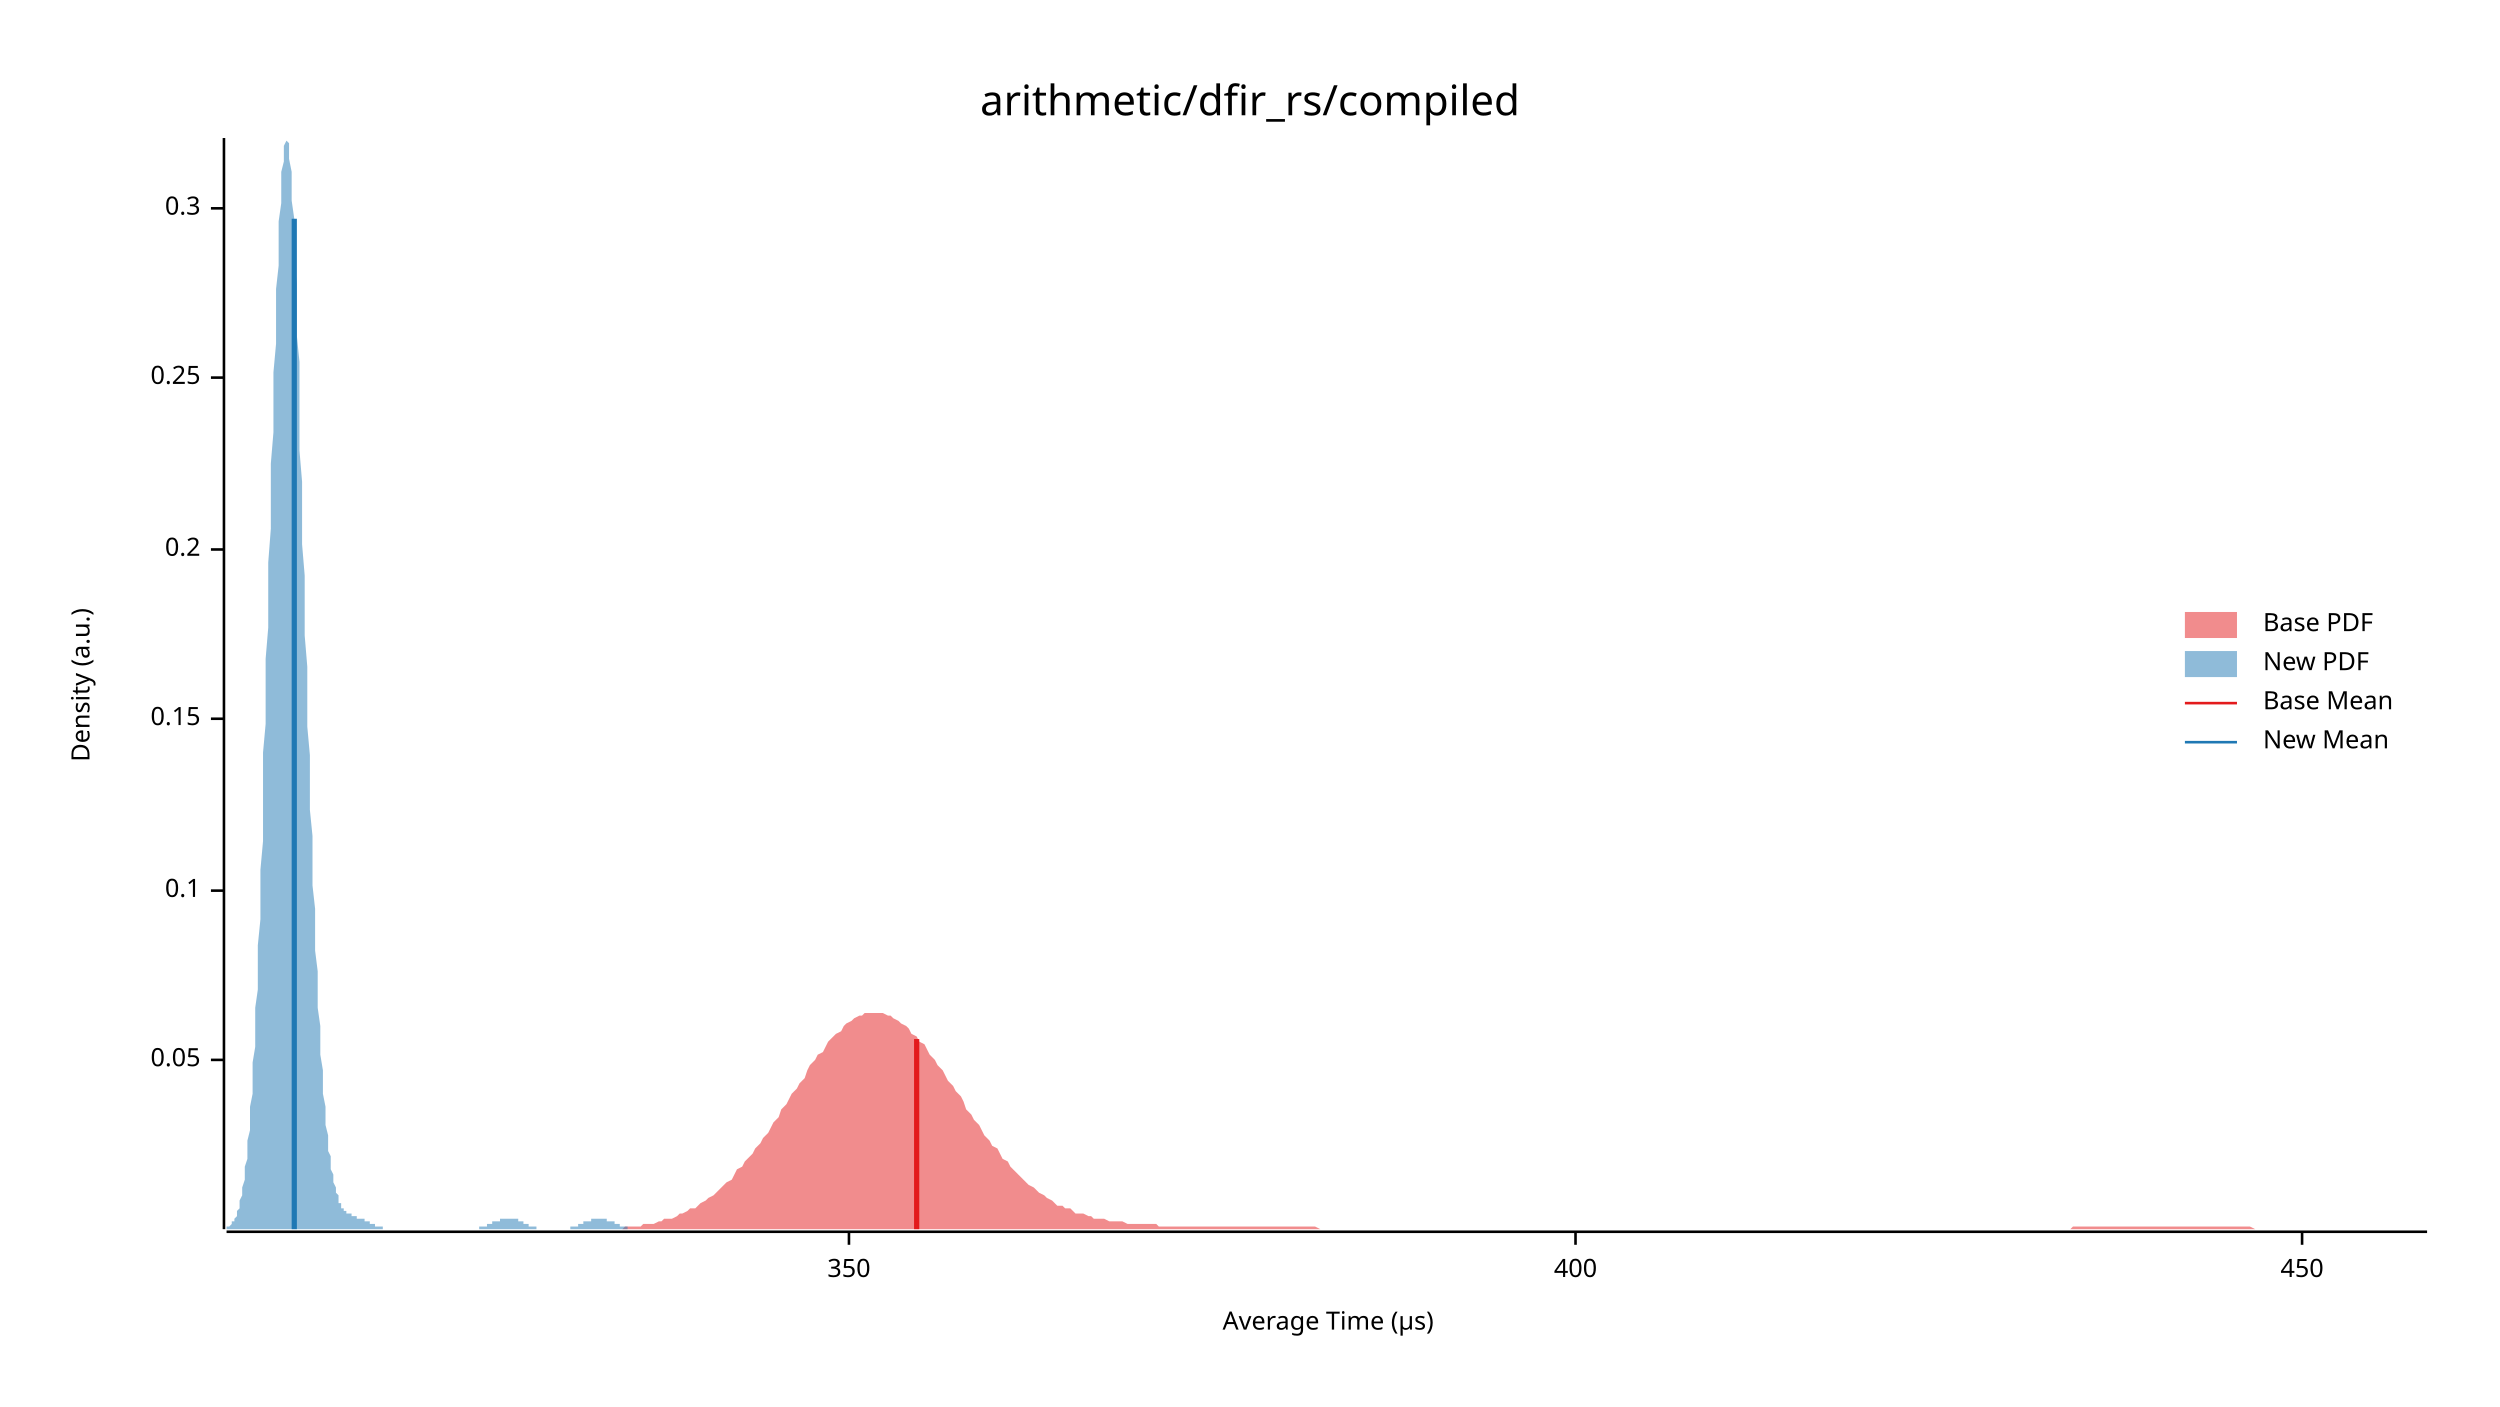
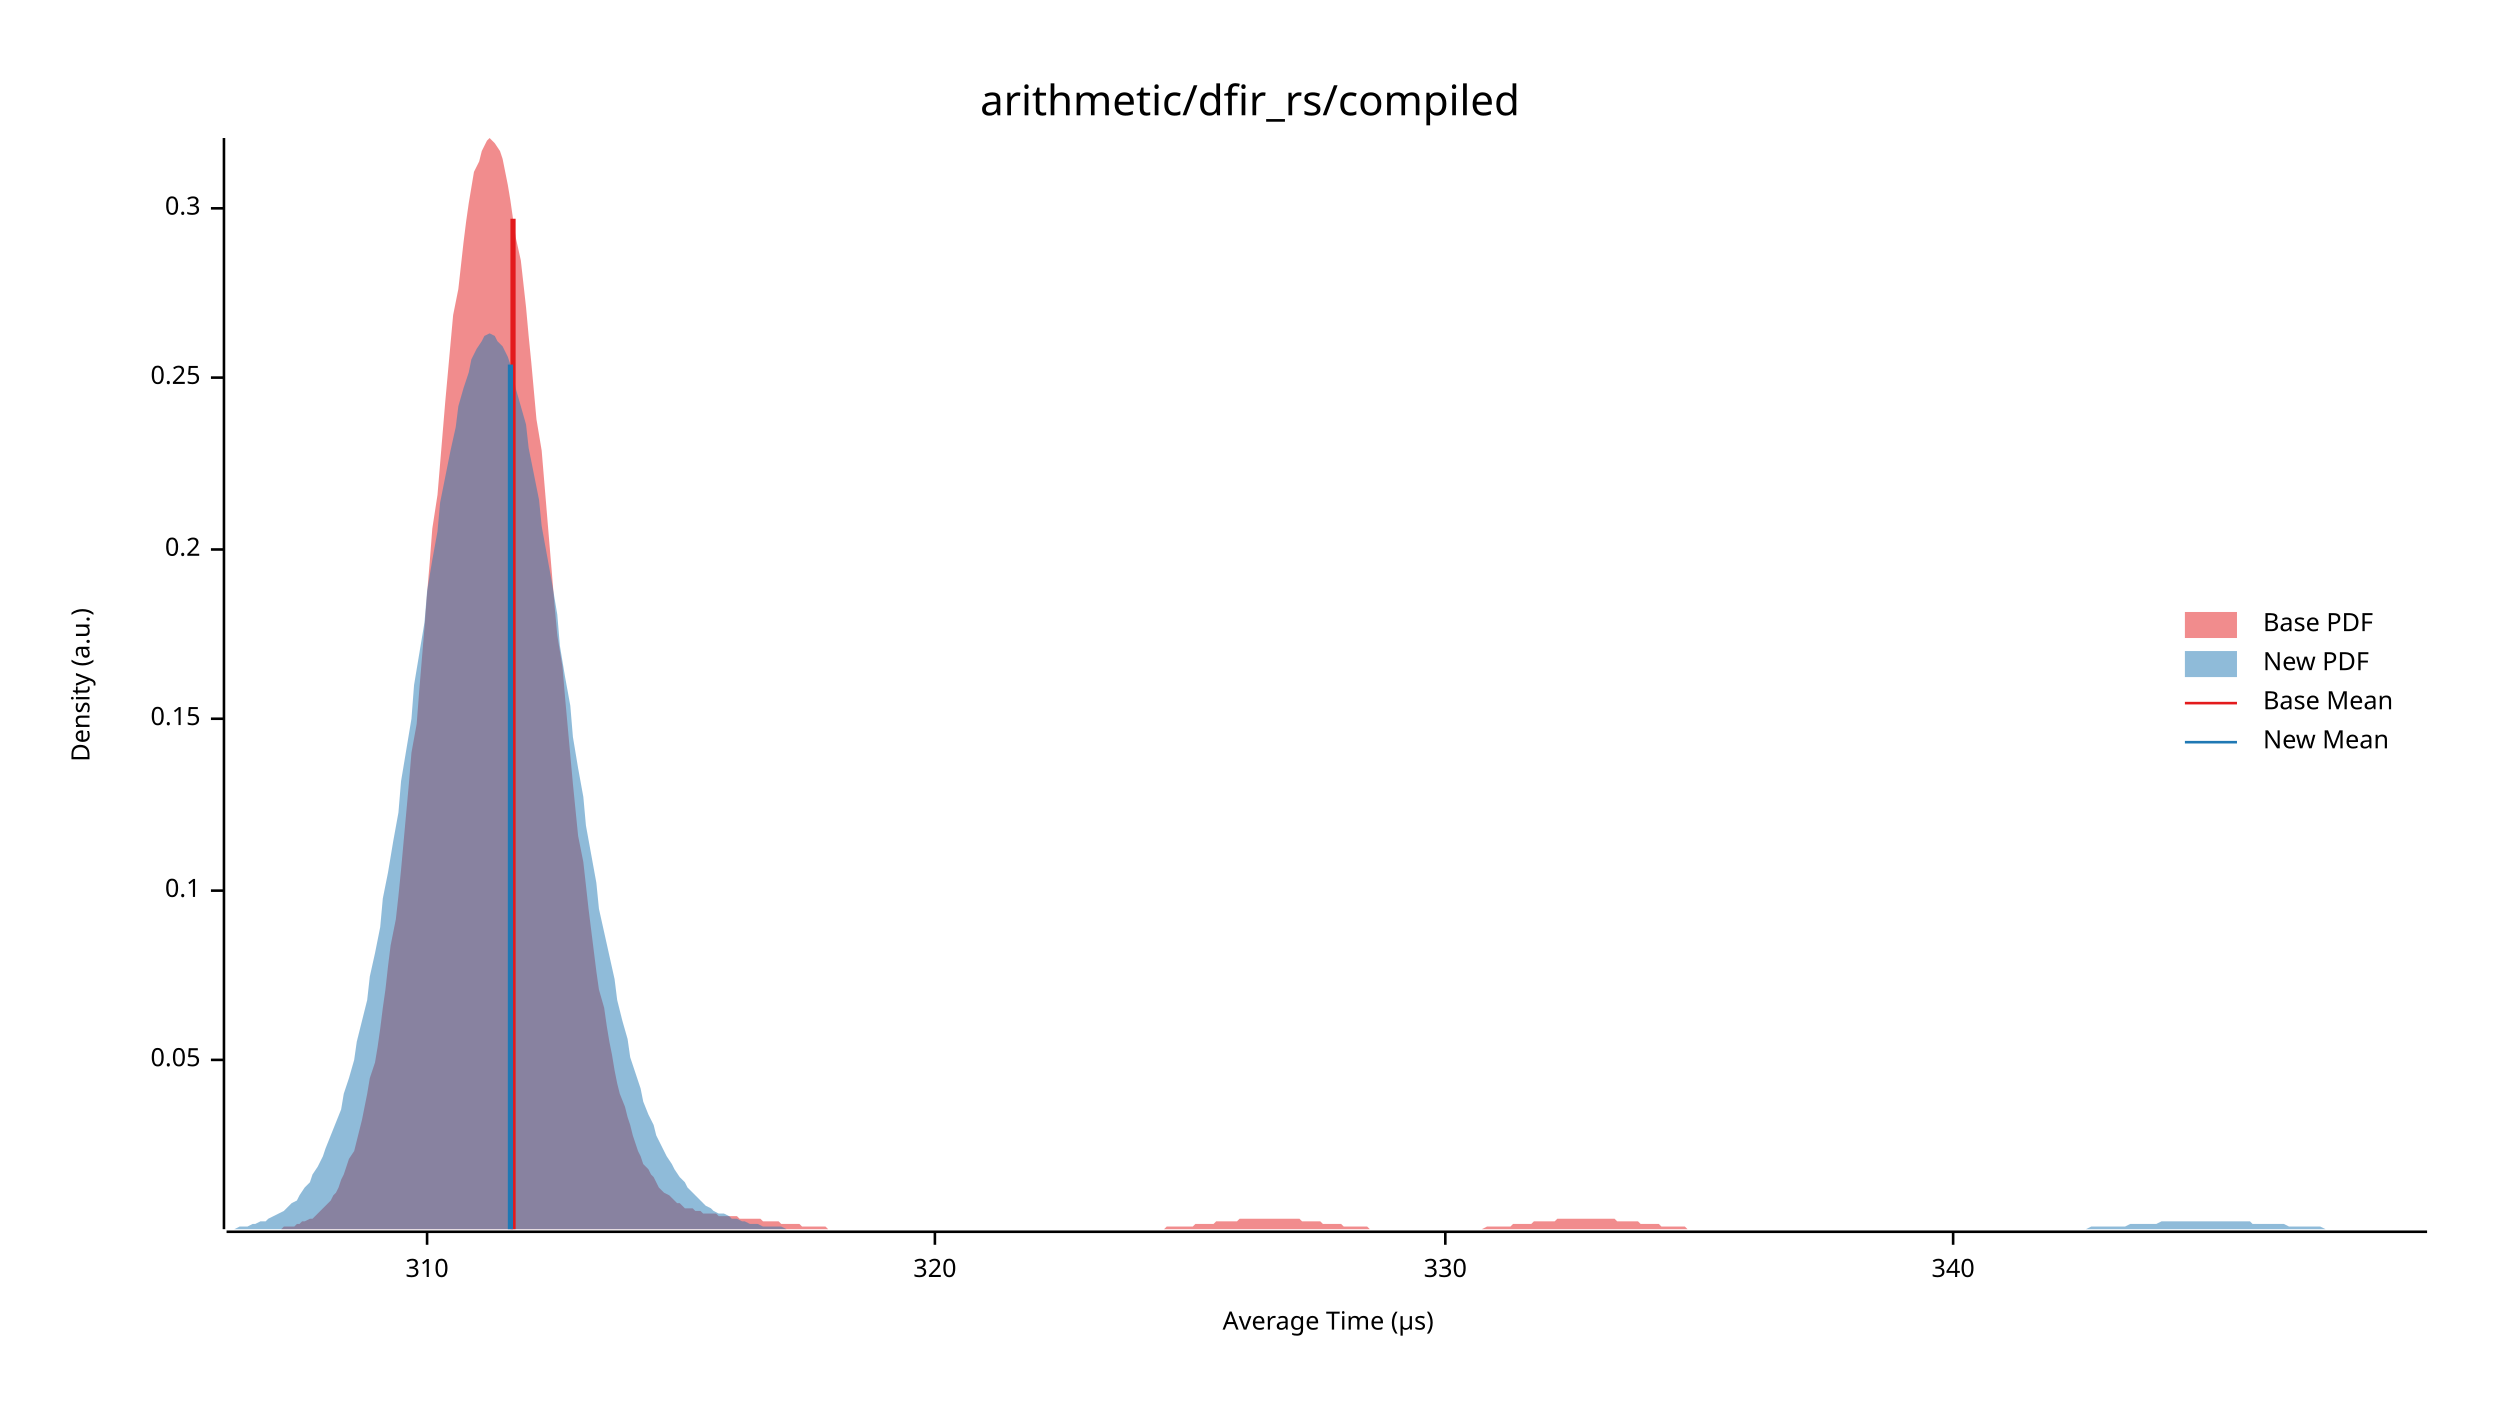
<svg xmlns="http://www.w3.org/2000/svg" width="960" height="540" viewBox="0 0 960 540">
  <text x="480" y="32" dy="0.76em" text-anchor="middle" font-family="sans-serif" font-size="16.129" opacity="1" fill="#000000">
arithmetic/dfir_rs/compiled
</text>
  <text x="27" y="263" dy="0.76em" text-anchor="middle" font-family="sans-serif" font-size="9.677" opacity="1" fill="#000000" transform="rotate(270, 27, 263)">
Density (a.u.)
</text>
  <text x="510" y="513" dy="-0.5ex" text-anchor="middle" font-family="sans-serif" font-size="9.677" opacity="1" fill="#000000">
Average Time (µs)
</text>
  <polyline fill="none" opacity="1" stroke="#000000" stroke-width="1" points="86,53 86,472 " />
  <text x="77" y="407" dy="0.5ex" text-anchor="end" font-family="sans-serif" font-size="9.677" opacity="1" fill="#000000">
0.05
</text>
  <polyline fill="none" opacity="1" stroke="#000000" stroke-width="1" points="81,407 86,407 " />
  <text x="77" y="342" dy="0.5ex" text-anchor="end" font-family="sans-serif" font-size="9.677" opacity="1" fill="#000000">
0.1
</text>
  <polyline fill="none" opacity="1" stroke="#000000" stroke-width="1" points="81,342 86,342 " />
  <text x="77" y="276" dy="0.5ex" text-anchor="end" font-family="sans-serif" font-size="9.677" opacity="1" fill="#000000">
0.15
</text>
  <polyline fill="none" opacity="1" stroke="#000000" stroke-width="1" points="81,276 86,276 " />
  <text x="77" y="211" dy="0.5ex" text-anchor="end" font-family="sans-serif" font-size="9.677" opacity="1" fill="#000000">
0.2
</text>
  <polyline fill="none" opacity="1" stroke="#000000" stroke-width="1" points="81,211 86,211 " />
  <text x="77" y="145" dy="0.5ex" text-anchor="end" font-family="sans-serif" font-size="9.677" opacity="1" fill="#000000">
0.25
</text>
  <polyline fill="none" opacity="1" stroke="#000000" stroke-width="1" points="81,145 86,145 " />
  <text x="77" y="80" dy="0.5ex" text-anchor="end" font-family="sans-serif" font-size="9.677" opacity="1" fill="#000000">
0.3
</text>
  <polyline fill="none" opacity="1" stroke="#000000" stroke-width="1" points="81,80 86,80 " />
  <polyline fill="none" opacity="1" stroke="#000000" stroke-width="1" points="87,473 932,473 " />
-   <text x="326" y="483" dy="0.76em" text-anchor="middle" font-family="sans-serif" font-size="9.677" opacity="1" fill="#000000">
- 350
+   <text x="164" y="483" dy="0.76em" text-anchor="middle" font-family="sans-serif" font-size="9.677" opacity="1" fill="#000000">
+ 310
</text>
-   <polyline fill="none" opacity="1" stroke="#000000" stroke-width="1" points="326,473 326,478 " />
-   <text x="605" y="483" dy="0.76em" text-anchor="middle" font-family="sans-serif" font-size="9.677" opacity="1" fill="#000000">
- 400
+   <polyline fill="none" opacity="1" stroke="#000000" stroke-width="1" points="164,473 164,478 " />
+   <text x="359" y="483" dy="0.76em" text-anchor="middle" font-family="sans-serif" font-size="9.677" opacity="1" fill="#000000">
+ 320
</text>
-   <polyline fill="none" opacity="1" stroke="#000000" stroke-width="1" points="605,473 605,478 " />
-   <text x="884" y="483" dy="0.76em" text-anchor="middle" font-family="sans-serif" font-size="9.677" opacity="1" fill="#000000">
- 450
+   <polyline fill="none" opacity="1" stroke="#000000" stroke-width="1" points="359,473 359,478 " />
+   <text x="555" y="483" dy="0.76em" text-anchor="middle" font-family="sans-serif" font-size="9.677" opacity="1" fill="#000000">
+ 330
</text>
-   <polyline fill="none" opacity="1" stroke="#000000" stroke-width="1" points="884,473 884,478 " />
-   <polygon opacity="0.5" fill="#E31A1C" points="235,472 236,472 237,472 239,472 240,471 242,471 243,471 244,471 246,471 247,470 248,470 250,470 251,470 253,469 254,469 255,468 257,468 258,468 260,467 261,466 262,466 264,465 265,464 267,464 268,463 269,462 271,461 272,460 274,459 275,458 276,457 278,455 279,454 281,453 282,451 283,449 285,448 286,446 288,444 289,443 290,441 292,439 293,437 295,435 296,433 297,431 299,429 300,426 302,424 303,422 304,420 306,418 307,416 309,414 310,411 311,409 313,407 314,405 316,404 317,402 318,400 320,398 321,397 323,396 324,394 325,393 327,392 328,391 330,390 331,390 332,389 334,389 335,389 336,389 338,389 339,389 341,390 342,390 343,391 345,392 346,393 348,394 349,395 350,397 352,398 353,400 355,401 356,403 357,405 359,407 360,409 362,411 363,413 364,415 366,417 367,419 369,421 370,423 371,426 373,428 374,430 376,432 377,434 378,436 380,438 381,440 383,441 384,443 385,445 387,446 388,448 390,450 391,451 392,452 394,454 395,455 397,456 398,457 399,458 401,459 402,460 404,461 405,462 406,463 408,463 409,464 411,464 412,465 413,466 415,466 416,466 418,467 419,467 420,468 422,468 423,468 424,468 426,469 427,469 429,469 430,469 431,469 433,470 434,470 436,470 437,470 438,470 440,470 441,470 443,470 444,470 445,471 447,471 448,471 450,471 451,471 452,471 454,471 455,471 457,471 458,471 459,471 461,471 462,471 464,471 465,471 466,471 468,471 469,471 471,471 472,471 473,471 475,471 476,471 478,471 479,471 480,471 482,471 483,471 485,471 486,471 487,471 489,471 490,471 492,471 493,471 494,471 496,471 497,471 499,471 500,471 501,471 503,471 504,471 505,471 507,472 508,472 510,472 511,472 512,472 514,472 515,472 517,472 518,472 519,472 521,472 522,472 524,472 525,472 526,472 528,472 529,472 531,472 532,472 533,472 535,472 536,472 538,472 539,472 540,472 542,472 543,472 545,472 546,472 547,472 549,472 550,472 552,472 553,472 554,472 556,472 557,472 559,472 560,472 561,472 563,472 564,472 566,472 567,472 568,472 570,472 571,472 573,472 574,472 575,472 577,472 578,472 580,472 581,472 582,472 584,472 585,472 587,472 588,472 589,472 591,472 592,472 593,472 595,472 596,472 598,472 599,472 600,472 602,472 603,472 605,472 606,472 607,472 609,472 610,472 612,472 613,472 614,472 616,472 617,472 619,472 620,472 621,472 623,472 624,472 626,472 627,472 628,472 630,472 631,472 633,472 634,472 635,472 637,472 638,472 640,472 641,472 642,472 644,472 645,472 647,472 648,472 649,472 651,472 652,472 654,472 655,472 656,472 658,472 659,472 661,472 662,472 663,472 665,472 666,472 668,472 669,472 670,472 672,472 673,472 675,472 676,472 677,472 679,472 680,472 681,472 683,472 684,472 686,472 687,472 688,472 690,472 691,472 693,472 694,472 695,472 697,472 698,472 700,472 701,472 702,472 704,472 705,472 707,472 708,472 709,472 711,472 712,472 714,472 715,472 716,472 718,472 719,472 721,472 722,472 723,472 725,472 726,472 728,472 729,472 730,472 732,472 733,472 735,472 736,472 737,472 739,472 740,472 742,472 743,472 744,472 746,472 747,472 749,472 750,472 751,472 753,472 754,472 756,472 757,472 758,472 760,472 761,472 762,472 764,472 765,472 767,472 768,472 769,472 771,472 772,472 774,472 775,472 776,472 778,472 779,472 781,472 782,472 783,472 785,472 786,472 788,472 789,472 790,472 792,472 793,472 795,472 796,471 797,471 799,471 800,471 802,471 803,471 804,471 806,471 807,471 809,471 810,471 811,471 813,471 814,471 816,471 817,471 818,471 820,471 821,471 823,471 824,471 825,471 827,471 828,471 830,471 831,471 832,471 834,471 835,471 837,471 838,471 839,471 841,471 842,471 844,471 845,471 846,471 848,471 849,471 850,471 852,471 853,471 855,471 856,471 857,471 859,471 860,471 862,471 863,471 864,471 866,472 867,472 869,472 870,472 871,472 873,472 874,472 876,472 877,472 878,472 880,472 881,472 883,472 884,472 885,472 887,472 888,472 890,472 891,472 892,472 894,472 895,472 897,472 898,472 899,472 901,472 902,472 904,472 905,472 906,472 908,472 909,472 911,472 912,472 913,472 915,472 916,472 918,472 919,472 920,472 922,472 923,472 925,472 926,472 927,472 929,472 930,472 932,472 932,472 235,472 " />
-   <polygon opacity="0.5" fill="#1F78B4" points="87,472 87,472 87,472 87,471 88,471 88,471 88,471 89,470 89,470 89,469 90,469 90,468 90,468 91,467 91,466 91,465 92,464 92,463 92,461 93,459 93,458 93,456 94,453 94,451 94,448 95,445 95,442 95,438 96,434 96,430 96,425 97,420 97,414 97,408 98,402 98,395 98,387 99,380 99,371 99,363 100,353 100,344 100,334 101,323 101,312 101,301 101,289 102,278 102,265 102,253 103,241 103,228 103,216 104,203 104,190 104,178 105,166 105,154 105,143 106,132 106,121 106,111 107,102 107,93 107,85 108,78 108,72 108,66 109,62 109,58 109,56 110,54 110,53 110,54 111,55 111,58 111,61 112,66 112,71 112,77 113,84 113,91 113,100 114,109 114,118 114,129 115,139 115,150 115,161 115,173 116,185 116,197 116,209 117,221 117,233 117,244 118,256 118,268 118,279 119,290 119,301 119,311 120,321 120,331 120,340 121,349 121,357 121,365 122,373 122,380 122,387 123,394 123,400 123,405 124,411 124,416 124,420 125,425 125,429 125,432 126,436 126,439 126,442 127,444 127,447 127,449 128,451 128,452 128,454 129,456 129,457 129,458 130,459 130,460 130,461 130,462 131,462 131,463 131,464 132,464 132,464 132,465 133,465 133,465 133,466 134,466 134,466 134,466 135,466 135,467 135,467 136,467 136,467 136,467 137,467 137,467 137,468 138,468 138,468 138,468 139,468 139,468 139,468 140,468 140,469 140,469 141,469 141,469 141,469 142,469 142,470 142,470 143,470 143,470 143,470 144,470 144,470 144,471 144,471 145,471 145,471 145,471 146,471 146,471 146,471 147,471 147,472 147,472 148,472 148,472 148,472 149,472 149,472 149,472 150,472 150,472 150,472 151,472 151,472 151,472 152,472 152,472 152,472 153,472 153,472 153,472 154,472 154,472 154,472 155,472 155,472 155,472 156,472 156,472 156,472 157,472 157,472 157,472 158,472 158,472 158,472 159,472 159,472 159,472 159,472 160,472 160,472 160,472 161,472 161,472 161,472 162,472 162,472 162,472 163,472 163,472 163,472 164,472 164,472 164,472 165,472 165,472 165,472 166,472 166,472 166,472 167,472 167,472 167,472 168,472 168,472 168,472 169,472 169,472 169,472 170,472 170,472 170,472 171,472 171,472 171,472 172,472 172,472 172,472 173,472 173,472 173,472 173,472 174,472 174,472 174,472 175,472 175,472 175,472 176,472 176,472 176,472 177,472 177,472 177,472 178,472 178,472 178,472 179,472 179,472 179,472 180,472 180,472 180,472 181,472 181,472 181,472 182,472 182,472 182,472 183,472 183,472 183,472 184,472 184,472 184,471 185,471 185,471 185,471 186,471 186,471 186,471 187,471 187,471 187,470 188,470 188,470 188,470 188,470 189,470 189,470 189,469 190,469 190,469 190,469 191,469 191,469 191,469 192,469 192,468 192,468 193,468 193,468 193,468 194,468 194,468 194,468 195,468 195,468 195,468 196,468 196,468 196,468 197,468 197,468 197,468 198,468 198,468 198,468 199,468 199,469 199,469 200,469 200,469 200,469 201,469 201,469 201,470 202,470 202,470 202,470 202,470 203,470 203,470 203,471 204,471 204,471 204,471 205,471 205,471 205,471 206,471 206,471 206,472 207,472 207,472 207,472 208,472 208,472 208,472 209,472 209,472 209,472 210,472 210,472 210,472 211,472 211,472 211,472 212,472 212,472 212,472 213,472 213,472 213,472 214,472 214,472 214,472 215,472 215,472 215,472 216,472 216,472 216,472 217,472 217,472 217,472 217,472 218,472 218,472 218,472 219,472 219,471 219,471 220,471 220,471 220,471 221,471 221,471 221,471 222,471 222,470 222,470 223,470 223,470 223,470 224,470 224,470 224,469 225,469 225,469 225,469 226,469 226,469 226,469 227,469 227,468 227,468 228,468 228,468 228,468 229,468 229,468 229,468 230,468 230,468 230,468 231,468 231,468 231,468 231,468 232,468 232,468 232,468 233,468 233,468 233,469 234,469 234,469 234,469 235,469 235,469 235,469 236,469 236,470 236,470 237,470 237,470 237,470 238,470 238,470 238,471 239,471 239,471 239,471 240,471 240,471 240,471 241,471 241,471 241,472 242,472 242,472 242,472 243,472 243,472 243,472 244,472 244,472 244,472 245,472 245,472 245,472 245,472 246,472 246,472 246,472 247,472 247,472 247,472 248,472 248,472 248,472 249,472 249,472 249,472 87,472 " />
-   <polyline fill="none" opacity="1" stroke="#E31A1C" stroke-width="2" points="352,472 352,399 " />
-   <polyline fill="none" opacity="1" stroke="#1F78B4" stroke-width="2" points="113,472 113,84 " />
+   <polyline fill="none" opacity="1" stroke="#000000" stroke-width="1" points="555,473 555,478 " />
+   <text x="750" y="483" dy="0.76em" text-anchor="middle" font-family="sans-serif" font-size="9.677" opacity="1" fill="#000000">
+ 340
+ </text>
+   <polyline fill="none" opacity="1" stroke="#000000" stroke-width="1" points="750,473 750,478 " />
+   <polygon opacity="0.5" fill="#E31A1C" points="106,472 107,472 108,472 109,471 111,471 112,471 113,471 114,470 115,470 116,469 117,469 119,468 120,468 121,467 122,466 123,465 124,464 125,463 127,461 128,459 129,458 130,456 131,453 132,451 133,448 134,445 136,442 137,438 138,434 139,430 140,425 141,420 142,414 144,408 145,402 146,395 147,387 148,380 149,371 150,363 152,353 153,344 154,334 155,323 156,312 157,301 158,289 160,278 161,265 162,253 163,241 164,228 165,216 166,203 168,190 169,178 170,166 171,154 172,143 173,132 174,121 176,111 177,102 178,93 179,85 180,78 181,72 182,66 184,62 185,58 186,56 187,54 188,53 189,54 190,55 192,58 193,61 194,66 195,71 196,77 197,84 198,91 200,100 201,109 202,118 203,129 204,139 205,150 206,161 208,173 209,185 210,197 211,209 212,221 213,233 214,244 216,256 217,268 218,279 219,290 220,301 221,311 222,321 224,331 225,340 226,349 227,357 228,365 229,373 230,380 232,387 233,394 234,400 235,405 236,411 237,416 238,420 240,425 241,429 242,432 243,436 244,439 245,442 246,444 247,447 249,449 250,451 251,452 252,454 253,456 254,457 255,458 257,459 258,460 259,461 260,462 261,462 262,463 263,464 265,464 266,464 267,465 268,465 269,465 270,466 271,466 273,466 274,466 275,466 276,467 277,467 278,467 279,467 281,467 282,467 283,467 284,468 285,468 286,468 287,468 289,468 290,468 291,468 292,468 293,469 294,469 295,469 297,469 298,469 299,469 300,470 301,470 302,470 303,470 305,470 306,470 307,470 308,471 309,471 310,471 311,471 313,471 314,471 315,471 316,471 317,471 318,472 319,472 321,472 322,472 323,472 324,472 325,472 326,472 327,472 329,472 330,472 331,472 332,472 333,472 334,472 335,472 337,472 338,472 339,472 340,472 341,472 342,472 343,472 345,472 346,472 347,472 348,472 349,472 350,472 351,472 353,472 354,472 355,472 356,472 357,472 358,472 359,472 361,472 362,472 363,472 364,472 365,472 366,472 367,472 368,472 370,472 371,472 372,472 373,472 374,472 375,472 376,472 378,472 379,472 380,472 381,472 382,472 383,472 384,472 386,472 387,472 388,472 389,472 390,472 391,472 392,472 394,472 395,472 396,472 397,472 398,472 399,472 400,472 402,472 403,472 404,472 405,472 406,472 407,472 408,472 410,472 411,472 412,472 413,472 414,472 415,472 416,472 418,472 419,472 420,472 421,472 422,472 423,472 424,472 426,472 427,472 428,472 429,472 430,472 431,472 432,472 434,472 435,472 436,472 437,472 438,472 439,472 440,472 442,472 443,472 444,472 445,472 446,472 447,472 448,471 450,471 451,471 452,471 453,471 454,471 455,471 456,471 458,471 459,470 460,470 461,470 462,470 463,470 464,470 466,470 467,469 468,469 469,469 470,469 471,469 472,469 474,469 475,469 476,468 477,468 478,468 479,468 480,468 481,468 483,468 484,468 485,468 486,468 487,468 488,468 489,468 491,468 492,468 493,468 494,468 495,468 496,468 497,468 499,468 500,469 501,469 502,469 503,469 504,469 505,469 507,469 508,470 509,470 510,470 511,470 512,470 513,470 515,470 516,471 517,471 518,471 519,471 520,471 521,471 523,471 524,471 525,471 526,472 527,472 528,472 529,472 531,472 532,472 533,472 534,472 535,472 536,472 537,472 539,472 540,472 541,472 542,472 543,472 544,472 545,472 547,472 548,472 549,472 550,472 551,472 552,472 553,472 555,472 556,472 557,472 558,472 559,472 560,472 561,472 563,472 564,472 565,472 566,472 567,472 568,472 569,472 571,471 572,471 573,471 574,471 575,471 576,471 577,471 579,471 580,471 581,470 582,470 583,470 584,470 585,470 587,470 588,470 589,469 590,469 591,469 592,469 593,469 595,469 596,469 597,469 598,468 599,468 600,468 601,468 602,468 604,468 605,468 606,468 607,468 608,468 609,468 610,468 612,468 613,468 614,468 615,468 616,468 617,468 618,468 620,468 621,469 622,469 623,469 624,469 625,469 626,469 628,469 629,469 630,470 631,470 632,470 633,470 634,470 636,470 637,470 638,471 639,471 640,471 641,471 642,471 644,471 645,471 646,471 647,471 648,472 649,472 650,472 652,472 653,472 654,472 655,472 656,472 657,472 658,472 660,472 661,472 662,472 663,472 664,472 665,472 666,472 668,472 669,472 670,472 671,472 672,472 673,472 674,472 676,472 676,472 106,472 " />
+   <polygon opacity="0.5" fill="#1F78B4" points="87,472 88,472 90,472 92,471 93,471 95,471 97,470 98,470 100,469 102,469 103,468 105,467 107,466 109,465 110,464 112,462 114,461 115,459 117,456 119,454 120,451 122,448 124,444 125,441 127,436 129,431 131,426 132,420 134,414 136,407 137,400 139,392 141,384 142,375 144,366 146,356 147,345 149,335 151,323 153,312 154,300 156,288 158,276 159,263 161,251 163,239 164,227 166,215 168,204 169,193 171,183 173,173 175,164 176,156 178,149 180,143 181,138 183,134 185,131 186,129 188,128 190,129 191,131 193,133 195,137 197,143 198,149 200,156 202,163 203,172 205,182 207,192 208,202 210,213 212,224 214,236 215,248 217,260 219,271 220,283 222,295 224,306 225,317 227,328 229,339 230,349 232,358 234,367 236,376 237,384 239,392 241,399 242,406 244,412 246,418 247,423 249,428 251,432 252,436 254,440 256,444 258,447 259,449 261,452 263,454 264,456 266,458 268,460 269,461 271,463 273,464 274,465 276,466 278,466 280,467 281,468 283,468 285,469 286,469 288,470 290,470 291,470 293,471 295,471 296,471 298,471 300,471 302,472 303,472 305,472 307,472 308,472 310,472 312,472 313,472 315,472 317,472 318,472 320,472 322,472 324,472 325,472 327,472 329,472 330,472 332,472 334,472 335,472 337,472 339,472 341,472 342,472 344,472 346,472 347,472 349,472 351,472 352,472 354,472 356,472 357,472 359,472 361,472 363,472 364,472 366,472 368,472 369,472 371,472 373,472 374,472 376,472 378,472 379,472 381,472 383,472 385,472 386,472 388,472 390,472 391,472 393,472 395,472 396,472 398,472 400,472 401,472 403,472 405,472 407,472 408,472 410,472 412,472 413,472 415,472 417,472 418,472 420,472 422,472 423,472 425,472 427,472 429,472 430,472 432,472 434,472 435,472 437,472 439,472 440,472 442,472 444,472 445,472 447,472 449,472 451,472 452,472 454,472 456,472 457,472 459,472 461,472 462,472 464,472 466,472 468,472 469,472 471,472 473,472 474,472 476,472 478,472 479,472 481,472 483,472 484,472 486,472 488,472 490,472 491,472 493,472 495,472 496,472 498,472 500,472 501,472 503,472 505,472 506,472 508,472 510,472 512,472 513,472 515,472 517,472 518,472 520,472 522,472 523,472 525,472 527,472 528,472 530,472 532,472 534,472 535,472 537,472 539,472 540,472 542,472 544,472 545,472 547,472 549,472 550,472 552,472 554,472 556,472 557,472 559,472 561,472 562,472 564,472 566,472 567,472 569,472 571,472 573,472 574,472 576,472 578,472 579,472 581,472 583,472 584,472 586,472 588,472 589,472 591,472 593,472 595,472 596,472 598,472 600,472 601,472 603,472 605,472 606,472 608,472 610,472 611,472 613,472 615,472 617,472 618,472 620,472 622,472 623,472 625,472 627,472 628,472 630,472 632,472 633,472 635,472 637,472 639,472 640,472 642,472 644,472 645,472 647,472 649,472 650,472 652,472 654,472 655,472 657,472 659,472 661,472 662,472 664,472 666,472 667,472 669,472 671,472 672,472 674,472 676,472 677,472 679,472 681,472 683,472 684,472 686,472 688,472 689,472 691,472 693,472 694,472 696,472 698,472 700,472 701,472 703,472 705,472 706,472 708,472 710,472 711,472 713,472 715,472 716,472 718,472 720,472 722,472 723,472 725,472 727,472 728,472 730,472 732,472 733,472 735,472 737,472 738,472 740,472 742,472 744,472 745,472 747,472 749,472 750,472 752,472 754,472 755,472 757,472 759,472 760,472 762,472 764,472 766,472 767,472 769,472 771,472 772,472 774,472 776,472 777,472 779,472 781,472 782,472 784,472 786,472 788,472 789,472 791,472 793,472 794,472 796,472 798,472 799,472 801,472 803,471 804,471 806,471 808,471 810,471 811,471 813,471 815,471 816,471 818,470 820,470 821,470 823,470 825,470 827,470 828,470 830,469 832,469 833,469 835,469 837,469 838,469 840,469 842,469 843,469 845,469 847,469 849,469 850,469 852,469 854,469 855,469 857,469 859,469 860,469 862,469 864,469 865,470 867,470 869,470 871,470 872,470 874,470 876,470 877,470 879,471 881,471 882,471 884,471 886,471 887,471 889,471 891,471 893,472 894,472 896,472 898,472 899,472 901,472 903,472 904,472 906,472 908,472 909,472 911,472 913,472 915,472 916,472 918,472 920,472 921,472 923,472 925,472 926,472 928,472 930,472 932,472 932,472 87,472 " />
+   <polyline fill="none" opacity="1" stroke="#E31A1C" stroke-width="2" points="197,472 197,84 " />
+   <polyline fill="none" opacity="1" stroke="#1F78B4" stroke-width="2" points="196,472 196,140 " />
  <text x="869" y="235" dy="0.76em" text-anchor="start" font-family="sans-serif" font-size="9.677" opacity="1" fill="#000000">
Base PDF
</text>
  <text x="869" y="250" dy="0.76em" text-anchor="start" font-family="sans-serif" font-size="9.677" opacity="1" fill="#000000">
New PDF
</text>
  <text x="869" y="265" dy="0.76em" text-anchor="start" font-family="sans-serif" font-size="9.677" opacity="1" fill="#000000">
Base Mean
</text>
  <text x="869" y="280" dy="0.76em" text-anchor="start" font-family="sans-serif" font-size="9.677" opacity="1" fill="#000000">
New Mean
</text>
  <rect x="839" y="235" width="20" height="10" opacity="0.5" fill="#E31A1C" stroke="none" />
  <rect x="839" y="250" width="20" height="10" opacity="0.5" fill="#1F78B4" stroke="none" />
  <polyline fill="none" opacity="1" stroke="#E31A1C" stroke-width="1" points="839,270 859,270 " />
  <polyline fill="none" opacity="1" stroke="#1F78B4" stroke-width="1" points="839,285 859,285 " />
</svg>
